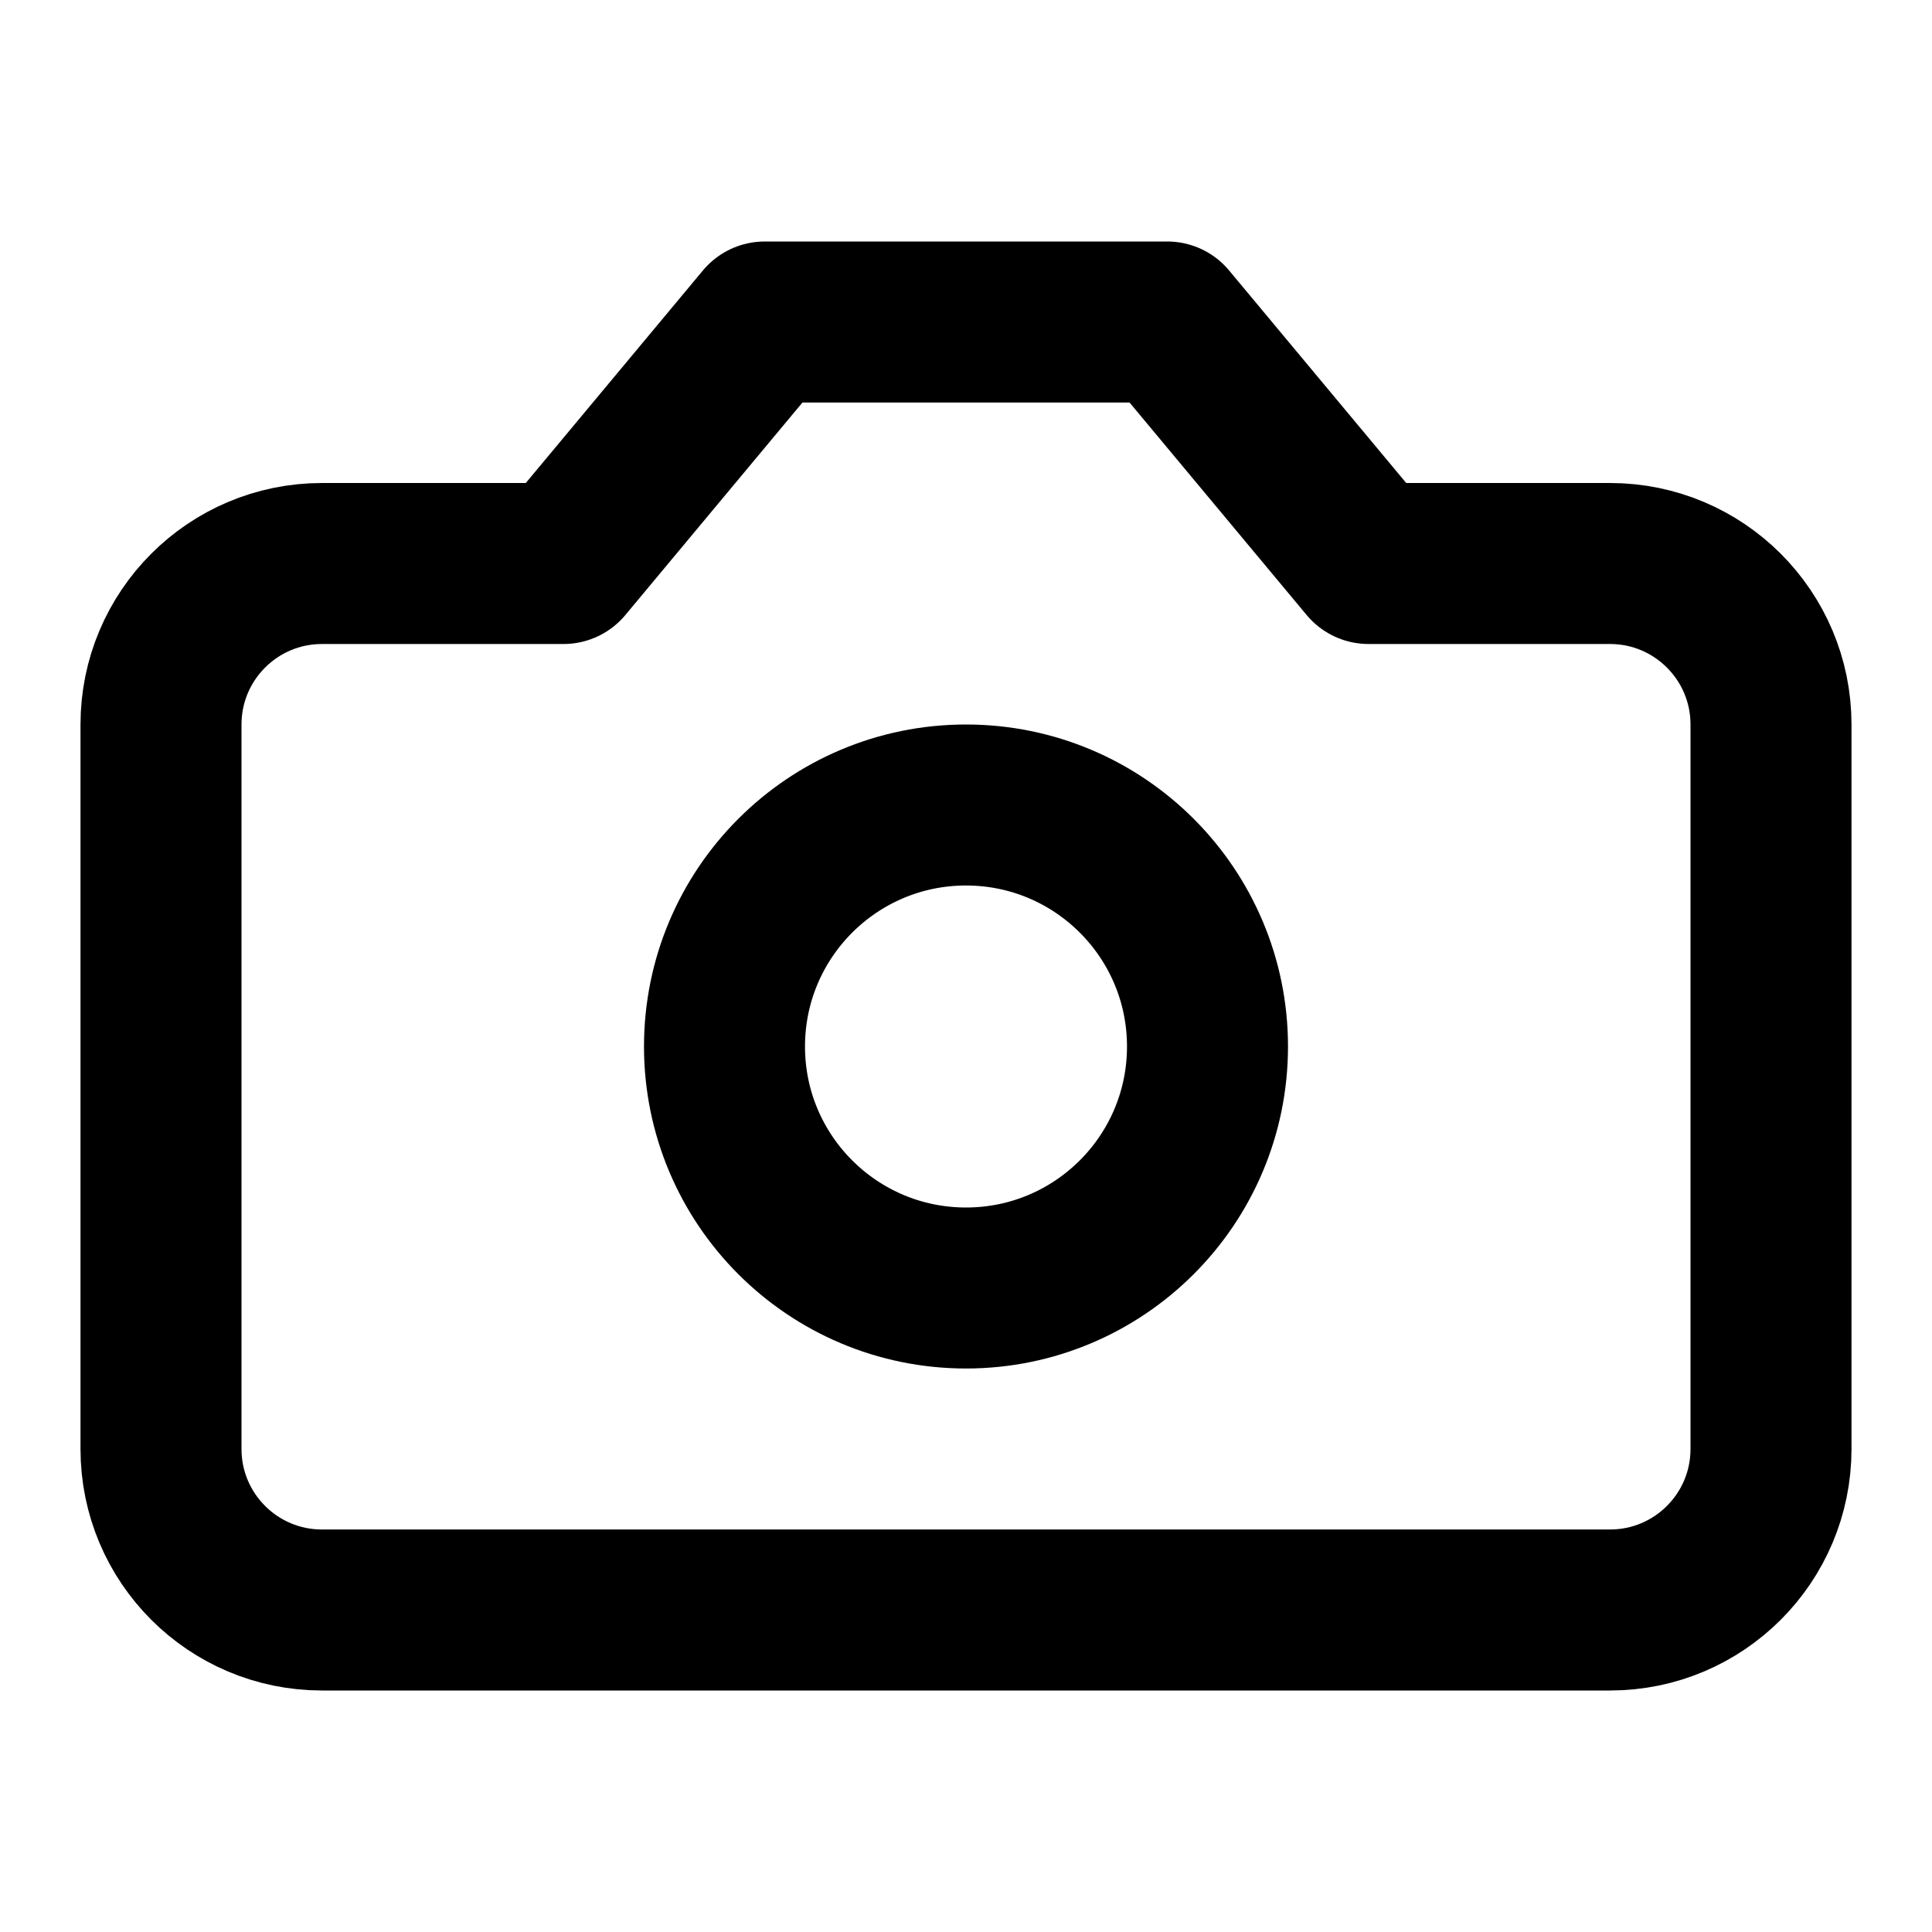
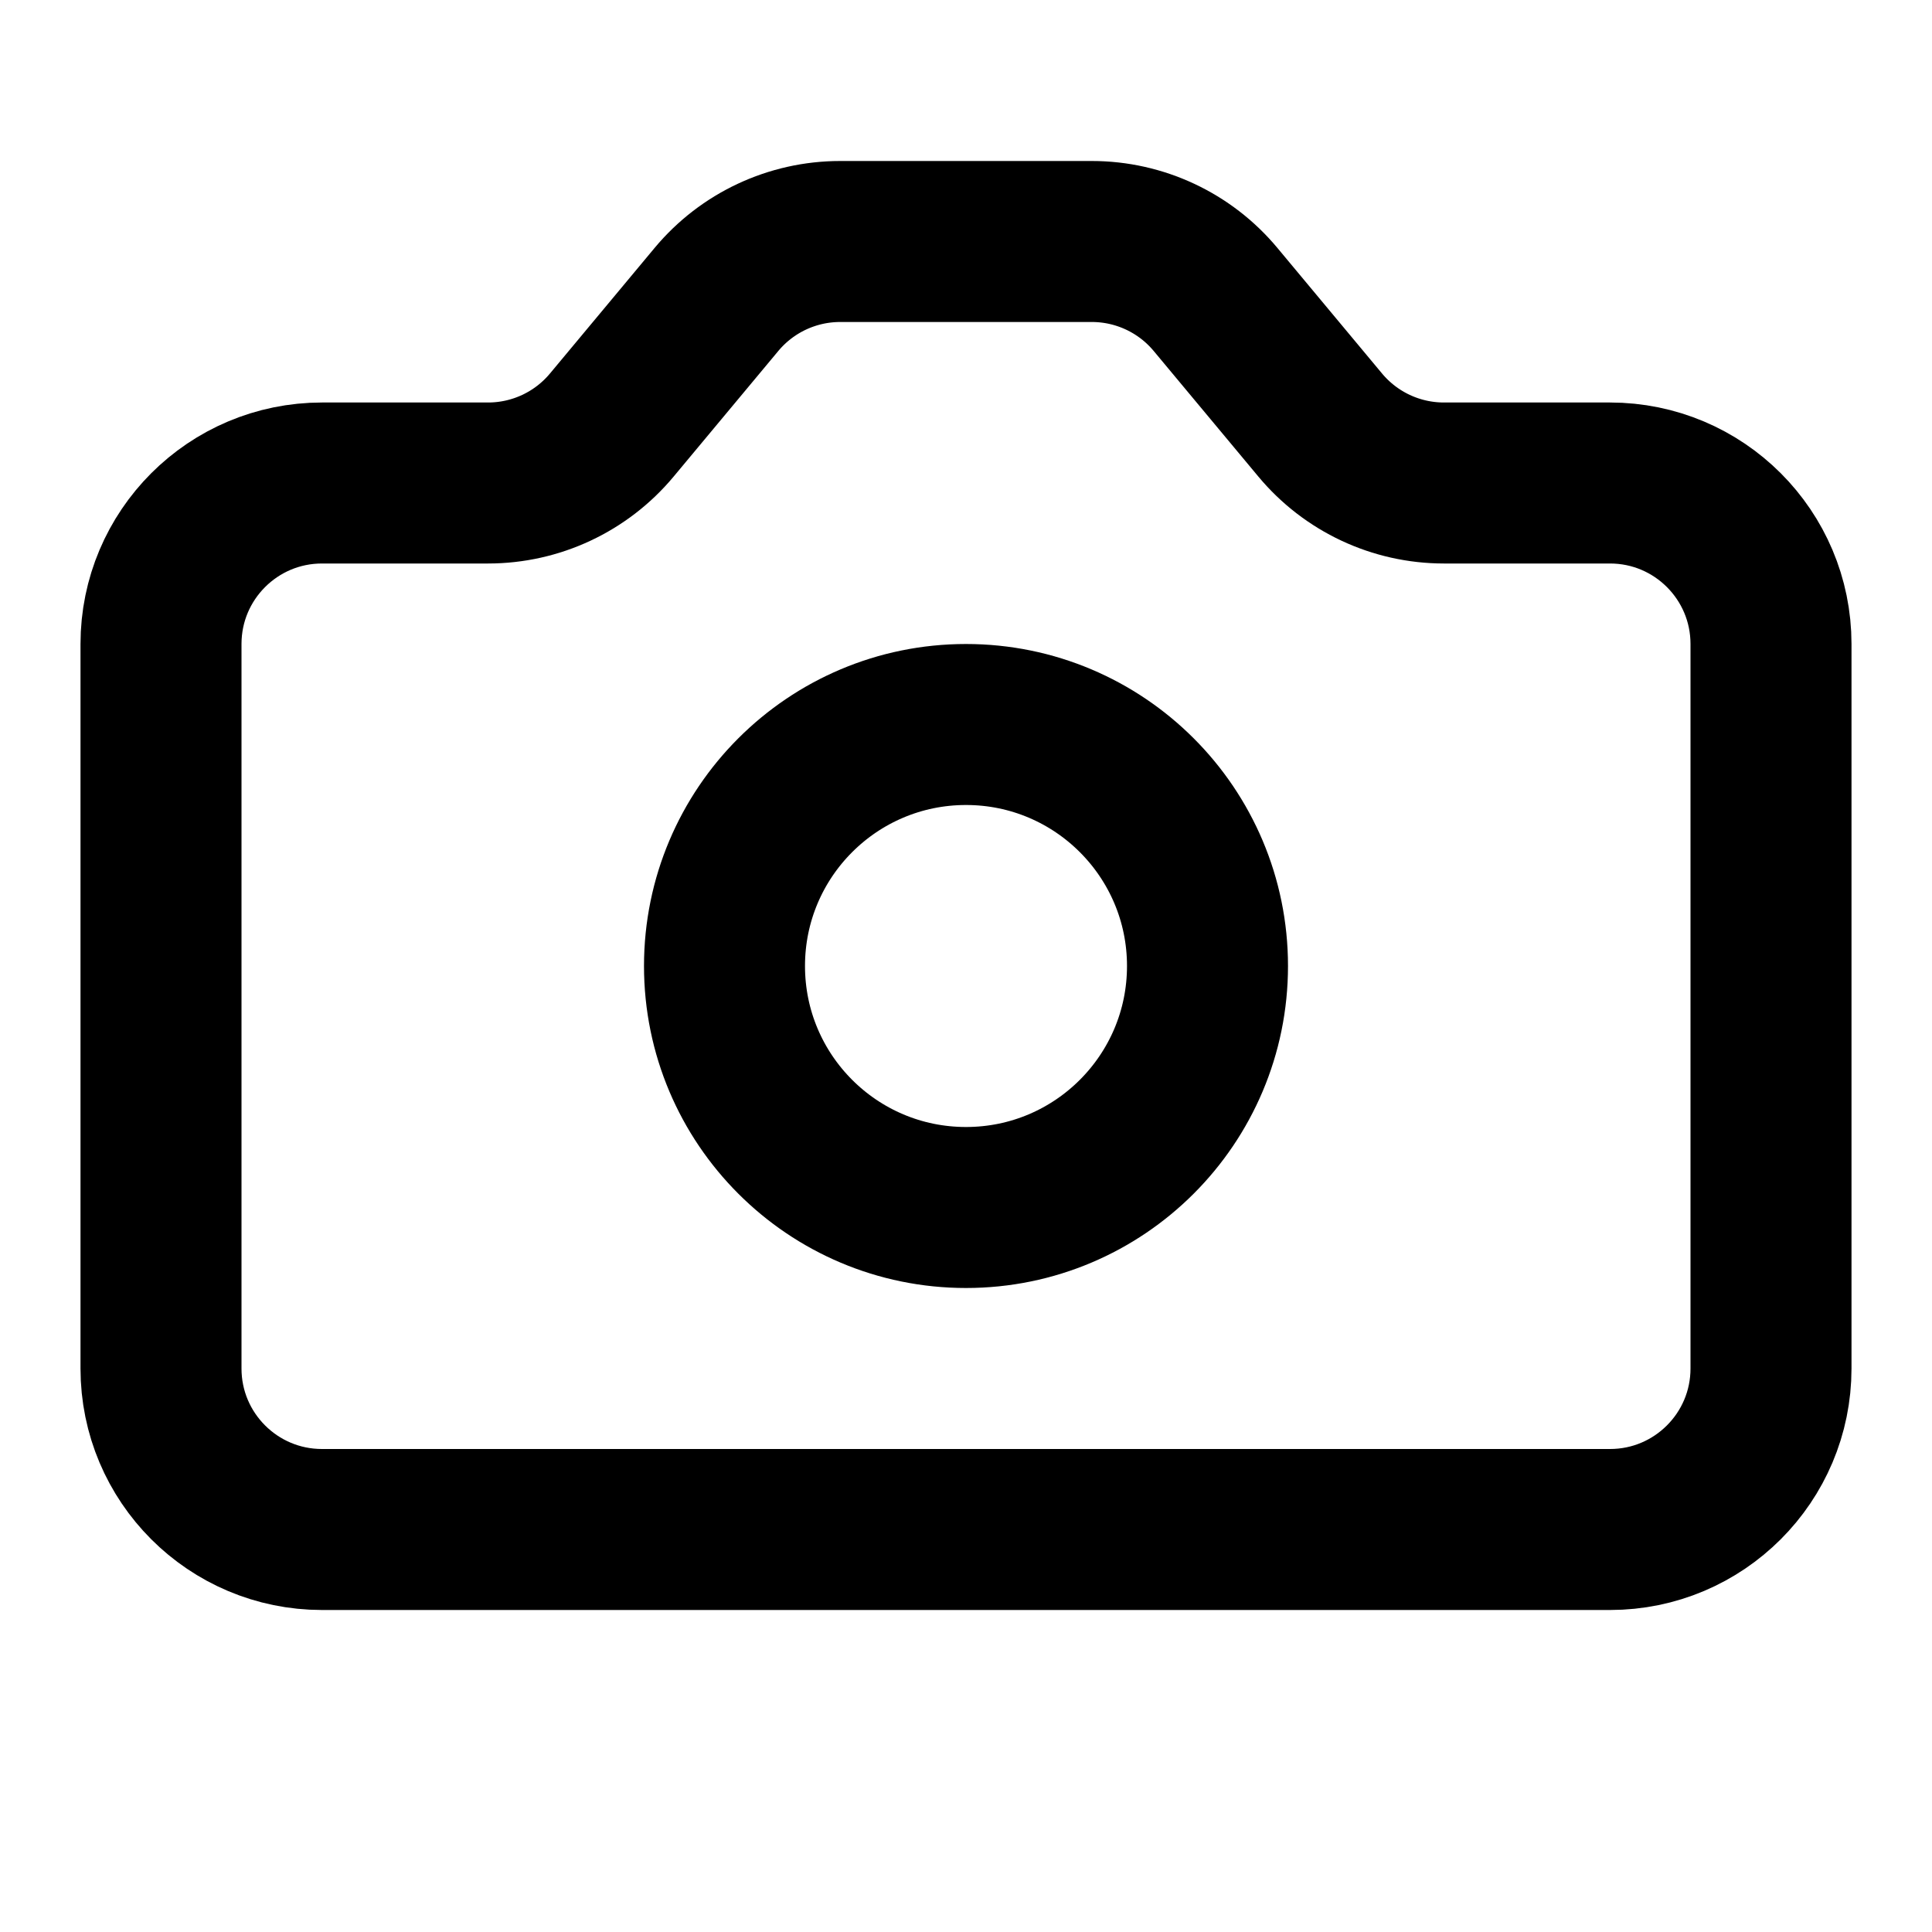
<svg xmlns="http://www.w3.org/2000/svg" width="24" height="24" viewBox="0 0 24 24" fill="none" stroke="currentColor" stroke-width="2" stroke-linecap="round" stroke-linejoin="round">
-   <path d="M14.5 4h-5L7 7H4a2 2 0 0 0-2 2v9a2 2 0 0 0 2 2h16a2 2 0 0 0 2-2V9a2 2 0 0 0-2-2h-3l-2.5-3z" />
-   <circle cx="12" cy="13" r="3" />
+   <path d="M7.6 5.28A2 2 0 0 1 6.063 6H4a2 2 0 0 0-2 2v9a2 2 0 0 0 2 2h16a2 2 0 0 0 2-2V8a2 2 0 0 0-2-2h-2.063a2 2 0 0 1-1.537-.72l-1.3-1.56A2 2 0 0 0 13.563 3h-3.126a2 2 0 0 0-1.537.72z" />
+   <circle cx="12" cy="12" r="3" />
</svg>
